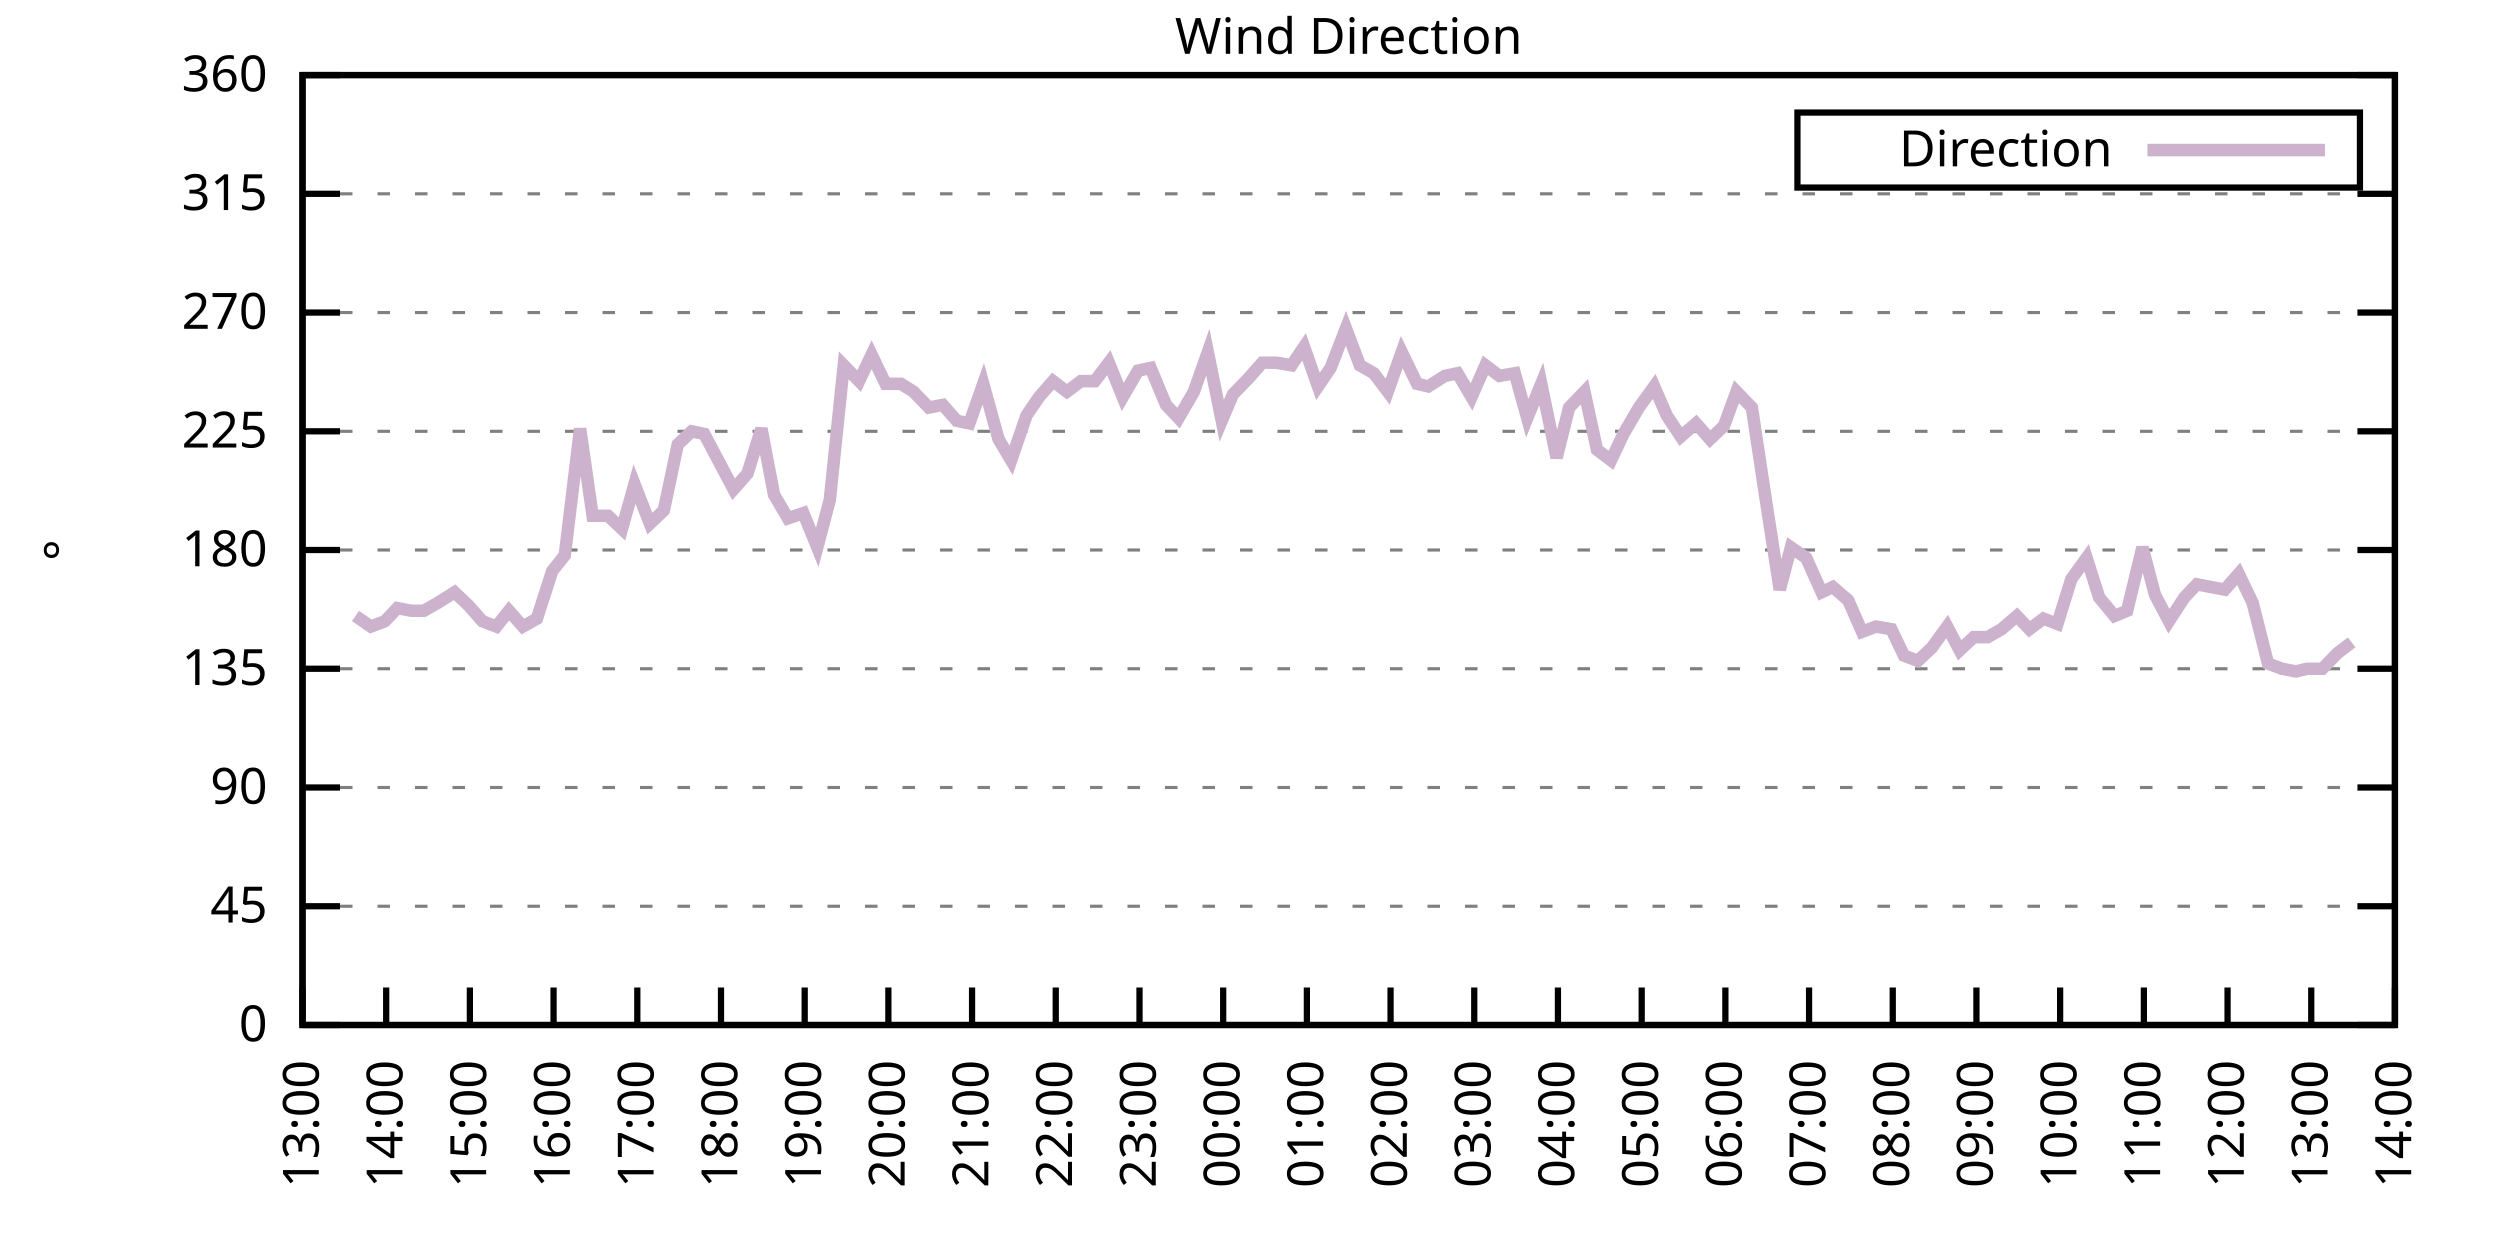
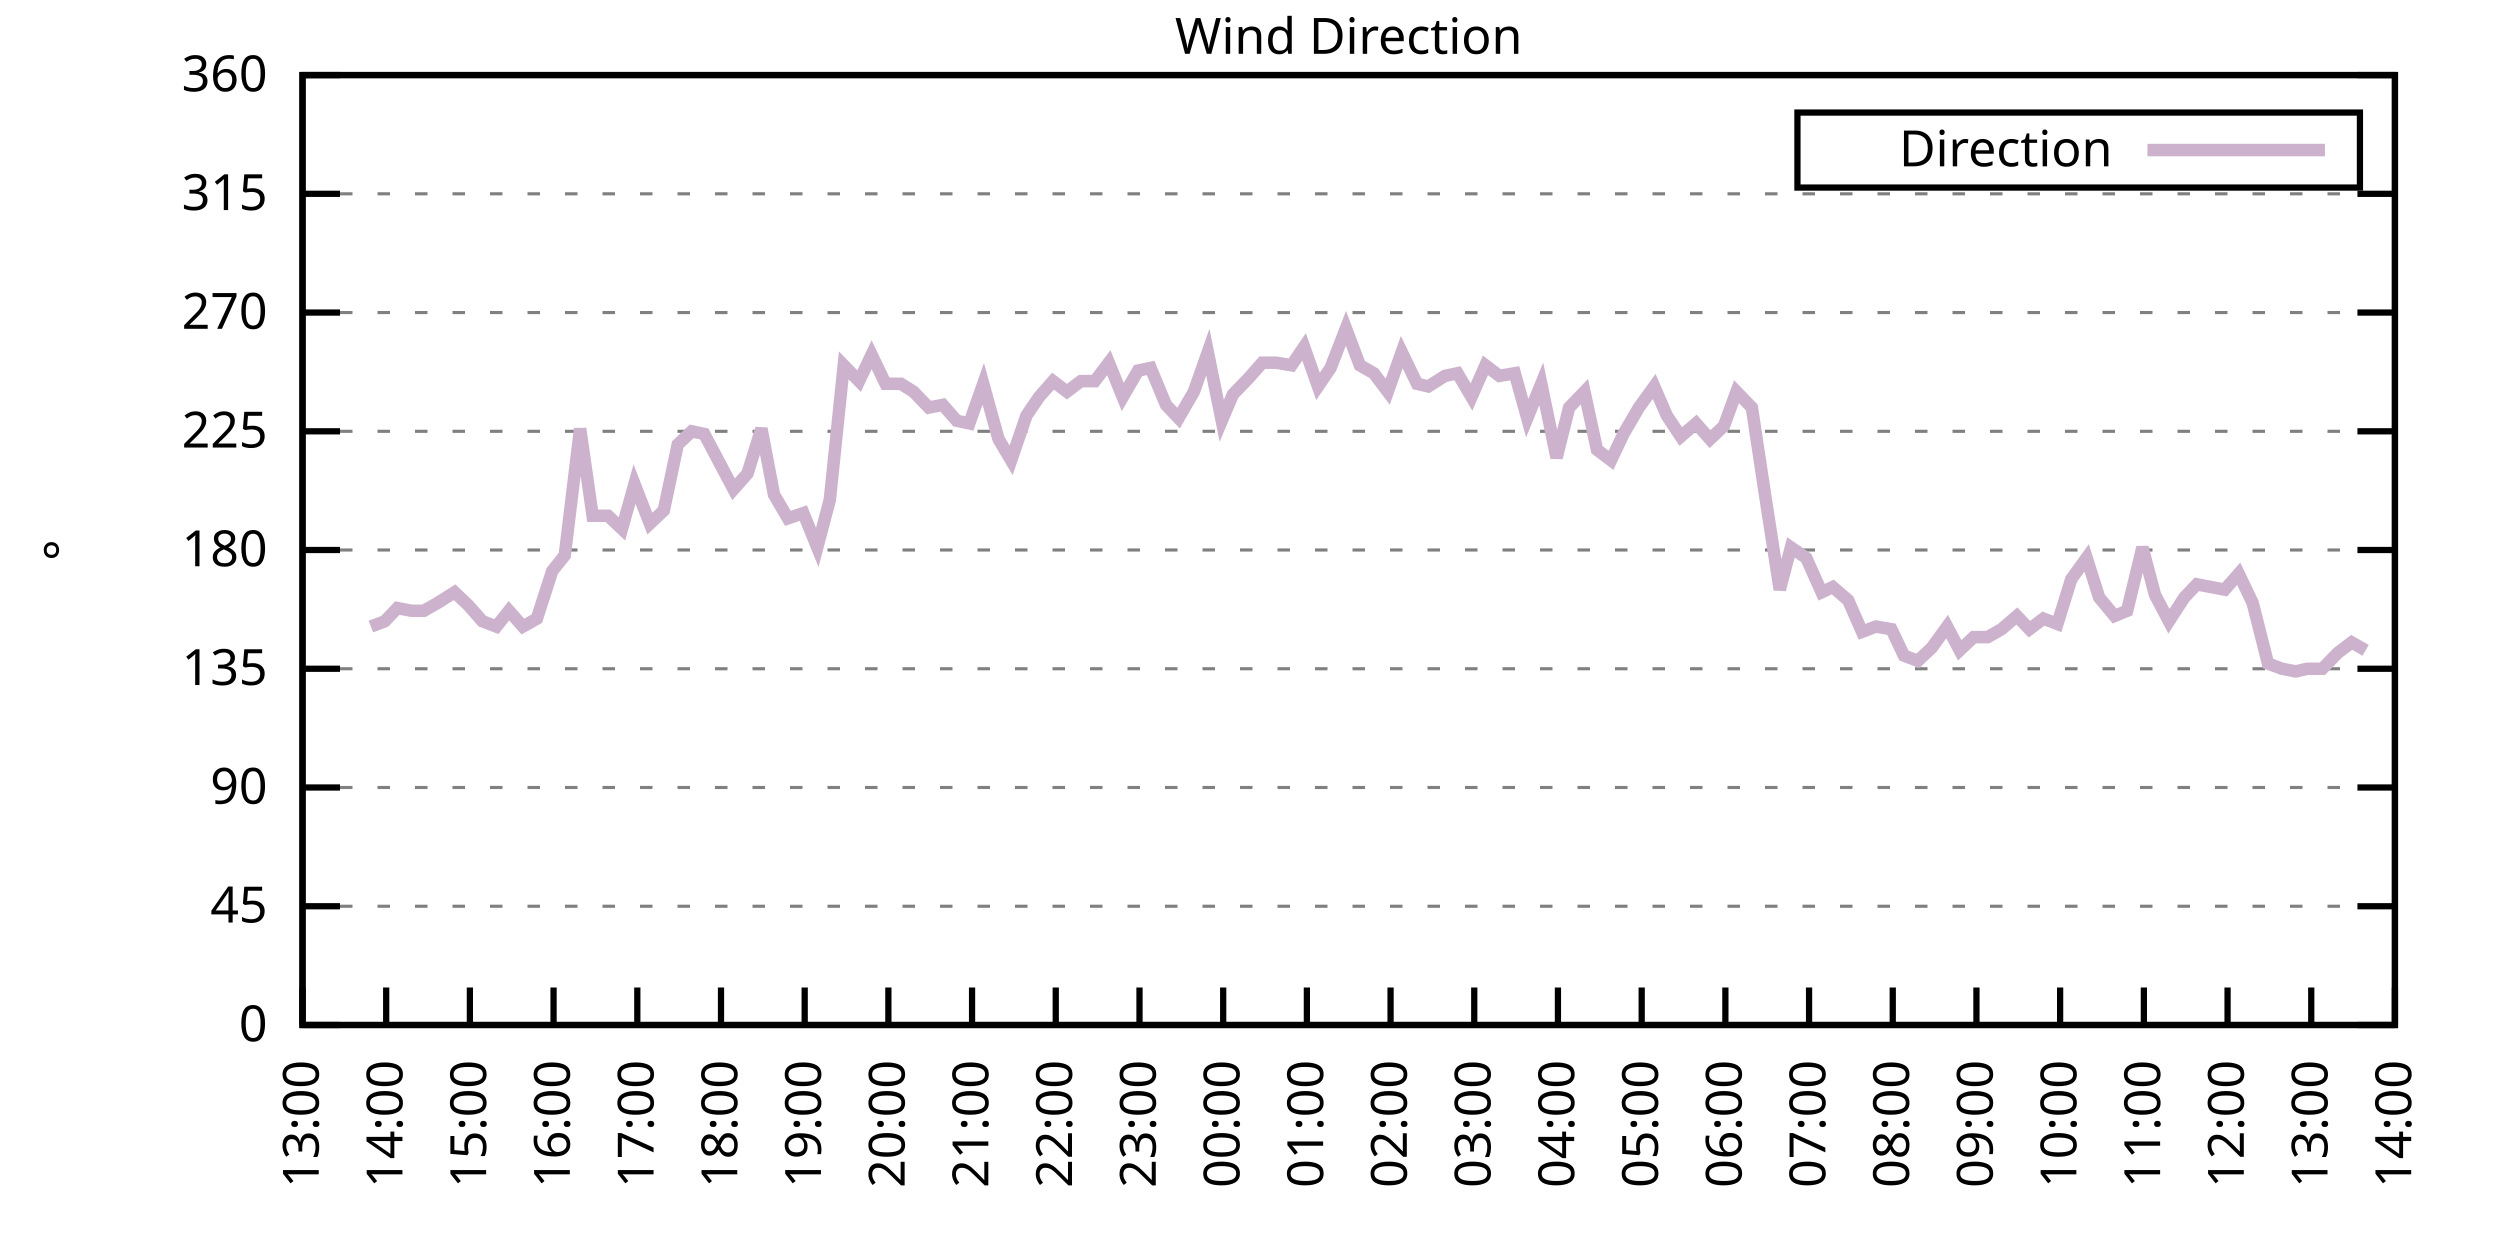
<svg xmlns="http://www.w3.org/2000/svg" xmlns:xlink="http://www.w3.org/1999/xlink" width="400" height="200" viewBox="0 0 400 200">
  <g id="gnuplot_canvas">
    <rect x="0" y="0" width="400" height="200" fill="none" />
    <defs>
      <circle id="gpDot" r="0.5" stroke-width="0.5" stroke="currentColor" />
      <path id="gpPt0" stroke-width="0.333" stroke="currentColor" d="M-1,0 h2 M0,-1 v2" />
      <path id="gpPt1" stroke-width="0.333" stroke="currentColor" d="M-1,-1 L1,1 M1,-1 L-1,1" />
      <path id="gpPt2" stroke-width="0.333" stroke="currentColor" d="M-1,0 L1,0 M0,-1 L0,1 M-1,-1 L1,1 M-1,1 L1,-1" />
      <rect id="gpPt3" stroke-width="0.333" stroke="currentColor" x="-1" y="-1" width="2" height="2" />
      <rect id="gpPt4" stroke-width="0.333" stroke="currentColor" fill="currentColor" x="-1" y="-1" width="2" height="2" />
      <circle id="gpPt5" stroke-width="0.333" stroke="currentColor" cx="0" cy="0" r="1" />
      <use xlink:href="#gpPt5" id="gpPt6" fill="currentColor" stroke="none" />
      <path id="gpPt7" stroke-width="0.333" stroke="currentColor" d="M0,-1.33 L-1.33,0.67 L1.33,0.67 z" />
      <use xlink:href="#gpPt7" id="gpPt8" fill="currentColor" stroke="none" />
      <use xlink:href="#gpPt7" id="gpPt9" stroke="currentColor" transform="rotate(180)" />
      <use xlink:href="#gpPt9" id="gpPt10" fill="currentColor" stroke="none" />
      <use xlink:href="#gpPt3" id="gpPt11" stroke="currentColor" transform="rotate(45)" />
      <use xlink:href="#gpPt11" id="gpPt12" fill="currentColor" stroke="none" />
      <path id="gpPt13" stroke-width="0.333" stroke="currentColor" d="M0,1.330 L1.265,0.411 L0.782,-1.067 L-0.782,-1.076 L-1.265,0.411 z" />
      <use xlink:href="#gpPt13" id="gpPt14" fill="currentColor" stroke="none" />
      <filter id="textbox" filterUnits="objectBoundingBox" x="0" y="0" height="1" width="1">
        <feFlood flood-color="white" flood-opacity="1" result="bgnd" />
        <feComposite in="SourceGraphic" in2="bgnd" operator="atop" />
      </filter>
      <filter id="greybox" filterUnits="objectBoundingBox" x="0" y="0" height="1" width="1">
        <feFlood flood-color="lightgrey" flood-opacity="1" result="grey" />
        <feComposite in="SourceGraphic" in2="grey" operator="atop" />
      </filter>
    </defs>
    <g fill="none" color="white" stroke="currentColor" stroke-width="1.00" stroke-linecap="butt" stroke-linejoin="miter">
</g>
    <g fill="none" color="black" stroke="currentColor" stroke-width="1.00" stroke-linecap="butt" stroke-linejoin="miter">
      <g stroke="none" shape-rendering="crispEdges">
        <polygon fill="rgb(255, 255, 255)" points="48.40,164.00 383.18,164.00 383.18,12.02 48.40,12.02 " />
      </g>
    </g>
    <g fill="none" color="black" stroke="currentColor" stroke-width="1.00" stroke-linecap="butt" stroke-linejoin="miter">
</g>
    <g fill="none" color="black" stroke="black" stroke-width="0.50" stroke-linecap="butt" stroke-linejoin="miter">
</g>
    <g fill="none" color="gray" stroke="currentColor" stroke-width="0.50" stroke-linecap="butt" stroke-linejoin="miter">
      <path stroke="gray" stroke-dasharray="2,4" class="gridline" d="M48.40,164.00 L383.19,164.00  " />
    </g>
    <g fill="none" color="gray" stroke="gray" stroke-width="1.00" stroke-linecap="butt" stroke-linejoin="miter">
</g>
    <g fill="none" color="black" stroke="currentColor" stroke-width="1.00" stroke-linecap="butt" stroke-linejoin="miter">
      <path stroke="black" d="M48.40,164.00 L54.40,164.00 M383.19,164.00 L377.19,164.00  " />
      <g transform="translate(42.80,166.60)" stroke="none" fill="black" font-family="Sans" font-size="8.00" text-anchor="end">
        <text>
          <tspan font-family="Sans"> 0</tspan>
        </text>
      </g>
    </g>
    <g fill="none" color="black" stroke="currentColor" stroke-width="1.00" stroke-linecap="butt" stroke-linejoin="miter">
</g>
    <g fill="none" color="black" stroke="black" stroke-width="0.50" stroke-linecap="butt" stroke-linejoin="miter">
</g>
    <g fill="none" color="gray" stroke="currentColor" stroke-width="0.50" stroke-linecap="butt" stroke-linejoin="miter">
      <path stroke="gray" stroke-dasharray="2,4" class="gridline" d="M48.40,145.00 L383.19,145.00  " />
    </g>
    <g fill="none" color="gray" stroke="gray" stroke-width="1.00" stroke-linecap="butt" stroke-linejoin="miter">
</g>
    <g fill="none" color="black" stroke="currentColor" stroke-width="1.00" stroke-linecap="butt" stroke-linejoin="miter">
      <path stroke="black" d="M48.40,145.00 L54.40,145.00 M383.19,145.00 L377.19,145.00  " />
      <g transform="translate(42.80,147.60)" stroke="none" fill="black" font-family="Sans" font-size="8.00" text-anchor="end">
        <text>
          <tspan font-family="Sans"> 45</tspan>
        </text>
      </g>
    </g>
    <g fill="none" color="black" stroke="currentColor" stroke-width="1.00" stroke-linecap="butt" stroke-linejoin="miter">
</g>
    <g fill="none" color="black" stroke="black" stroke-width="0.50" stroke-linecap="butt" stroke-linejoin="miter">
</g>
    <g fill="none" color="gray" stroke="currentColor" stroke-width="0.50" stroke-linecap="butt" stroke-linejoin="miter">
      <path stroke="gray" stroke-dasharray="2,4" class="gridline" d="M48.40,126.00 L383.19,126.00  " />
    </g>
    <g fill="none" color="gray" stroke="gray" stroke-width="1.00" stroke-linecap="butt" stroke-linejoin="miter">
</g>
    <g fill="none" color="black" stroke="currentColor" stroke-width="1.00" stroke-linecap="butt" stroke-linejoin="miter">
      <path stroke="black" d="M48.40,126.00 L54.40,126.00 M383.19,126.00 L377.19,126.00  " />
      <g transform="translate(42.80,128.60)" stroke="none" fill="black" font-family="Sans" font-size="8.00" text-anchor="end">
        <text>
          <tspan font-family="Sans"> 90</tspan>
        </text>
      </g>
    </g>
    <g fill="none" color="black" stroke="currentColor" stroke-width="1.00" stroke-linecap="butt" stroke-linejoin="miter">
</g>
    <g fill="none" color="black" stroke="black" stroke-width="0.50" stroke-linecap="butt" stroke-linejoin="miter">
</g>
    <g fill="none" color="gray" stroke="currentColor" stroke-width="0.50" stroke-linecap="butt" stroke-linejoin="miter">
      <path stroke="gray" stroke-dasharray="2,4" class="gridline" d="M48.40,107.00 L383.19,107.00  " />
    </g>
    <g fill="none" color="gray" stroke="gray" stroke-width="1.00" stroke-linecap="butt" stroke-linejoin="miter">
</g>
    <g fill="none" color="black" stroke="currentColor" stroke-width="1.00" stroke-linecap="butt" stroke-linejoin="miter">
      <path stroke="black" d="M48.40,107.00 L54.40,107.00 M383.19,107.00 L377.19,107.00  " />
      <g transform="translate(42.80,109.60)" stroke="none" fill="black" font-family="Sans" font-size="8.00" text-anchor="end">
        <text>
          <tspan font-family="Sans"> 135</tspan>
        </text>
      </g>
    </g>
    <g fill="none" color="black" stroke="currentColor" stroke-width="1.00" stroke-linecap="butt" stroke-linejoin="miter">
</g>
    <g fill="none" color="black" stroke="black" stroke-width="0.50" stroke-linecap="butt" stroke-linejoin="miter">
</g>
    <g fill="none" color="gray" stroke="currentColor" stroke-width="0.50" stroke-linecap="butt" stroke-linejoin="miter">
      <path stroke="gray" stroke-dasharray="2,4" class="gridline" d="M48.40,88.00 L383.19,88.00  " />
    </g>
    <g fill="none" color="gray" stroke="gray" stroke-width="1.00" stroke-linecap="butt" stroke-linejoin="miter">
</g>
    <g fill="none" color="black" stroke="currentColor" stroke-width="1.00" stroke-linecap="butt" stroke-linejoin="miter">
      <path stroke="black" d="M48.40,88.00 L54.40,88.00 M383.19,88.00 L377.19,88.00  " />
      <g transform="translate(42.80,90.60)" stroke="none" fill="black" font-family="Sans" font-size="8.00" text-anchor="end">
        <text>
          <tspan font-family="Sans"> 180</tspan>
        </text>
      </g>
    </g>
    <g fill="none" color="black" stroke="currentColor" stroke-width="1.00" stroke-linecap="butt" stroke-linejoin="miter">
</g>
    <g fill="none" color="black" stroke="black" stroke-width="0.50" stroke-linecap="butt" stroke-linejoin="miter">
</g>
    <g fill="none" color="gray" stroke="currentColor" stroke-width="0.50" stroke-linecap="butt" stroke-linejoin="miter">
      <path stroke="gray" stroke-dasharray="2,4" class="gridline" d="M48.40,69.01 L383.19,69.01  " />
    </g>
    <g fill="none" color="gray" stroke="gray" stroke-width="1.00" stroke-linecap="butt" stroke-linejoin="miter">
</g>
    <g fill="none" color="black" stroke="currentColor" stroke-width="1.00" stroke-linecap="butt" stroke-linejoin="miter">
      <path stroke="black" d="M48.40,69.01 L54.40,69.01 M383.19,69.01 L377.19,69.01  " />
      <g transform="translate(42.80,71.61)" stroke="none" fill="black" font-family="Sans" font-size="8.00" text-anchor="end">
        <text>
          <tspan font-family="Sans"> 225</tspan>
        </text>
      </g>
    </g>
    <g fill="none" color="black" stroke="currentColor" stroke-width="1.00" stroke-linecap="butt" stroke-linejoin="miter">
</g>
    <g fill="none" color="black" stroke="black" stroke-width="0.50" stroke-linecap="butt" stroke-linejoin="miter">
</g>
    <g fill="none" color="gray" stroke="currentColor" stroke-width="0.50" stroke-linecap="butt" stroke-linejoin="miter">
      <path stroke="gray" stroke-dasharray="2,4" class="gridline" d="M48.40,50.01 L383.19,50.01  " />
    </g>
    <g fill="none" color="gray" stroke="gray" stroke-width="1.00" stroke-linecap="butt" stroke-linejoin="miter">
</g>
    <g fill="none" color="black" stroke="currentColor" stroke-width="1.00" stroke-linecap="butt" stroke-linejoin="miter">
      <path stroke="black" d="M48.40,50.01 L54.40,50.01 M383.19,50.01 L377.19,50.01  " />
      <g transform="translate(42.80,52.61)" stroke="none" fill="black" font-family="Sans" font-size="8.00" text-anchor="end">
        <text>
          <tspan font-family="Sans"> 270</tspan>
        </text>
      </g>
    </g>
    <g fill="none" color="black" stroke="currentColor" stroke-width="1.00" stroke-linecap="butt" stroke-linejoin="miter">
</g>
    <g fill="none" color="black" stroke="black" stroke-width="0.50" stroke-linecap="butt" stroke-linejoin="miter">
</g>
    <g fill="none" color="gray" stroke="currentColor" stroke-width="0.50" stroke-linecap="butt" stroke-linejoin="miter">
      <path stroke="gray" stroke-dasharray="2,4" class="gridline" d="M48.40,31.01 L383.19,31.01  " />
    </g>
    <g fill="none" color="gray" stroke="gray" stroke-width="1.00" stroke-linecap="butt" stroke-linejoin="miter">
</g>
    <g fill="none" color="black" stroke="currentColor" stroke-width="1.00" stroke-linecap="butt" stroke-linejoin="miter">
      <path stroke="black" d="M48.40,31.01 L54.40,31.01 M383.19,31.01 L377.19,31.01  " />
      <g transform="translate(42.80,33.61)" stroke="none" fill="black" font-family="Sans" font-size="8.00" text-anchor="end">
        <text>
          <tspan font-family="Sans"> 315</tspan>
        </text>
      </g>
    </g>
    <g fill="none" color="black" stroke="currentColor" stroke-width="1.00" stroke-linecap="butt" stroke-linejoin="miter">
</g>
    <g fill="none" color="black" stroke="black" stroke-width="0.50" stroke-linecap="butt" stroke-linejoin="miter">
</g>
    <g fill="none" color="gray" stroke="currentColor" stroke-width="0.50" stroke-linecap="butt" stroke-linejoin="miter">
      <path stroke="gray" stroke-dasharray="2,4" class="gridline" d="M48.40,12.01 L383.19,12.01  " />
    </g>
    <g fill="none" color="gray" stroke="gray" stroke-width="1.00" stroke-linecap="butt" stroke-linejoin="miter">
</g>
    <g fill="none" color="black" stroke="currentColor" stroke-width="1.00" stroke-linecap="butt" stroke-linejoin="miter">
      <path stroke="black" d="M48.40,12.01 L54.40,12.01 M383.19,12.01 L377.19,12.01  " />
      <g transform="translate(42.80,14.61)" stroke="none" fill="black" font-family="Sans" font-size="8.00" text-anchor="end">
        <text>
          <tspan font-family="Sans"> 360</tspan>
        </text>
      </g>
    </g>
    <g fill="none" color="black" stroke="currentColor" stroke-width="1.00" stroke-linecap="butt" stroke-linejoin="miter">
      <path stroke="black" d="M48.40,164.00 L48.40,158.00  " />
      <g transform="translate(51.00,169.60) rotate(270.00)" stroke="none" fill="black" font-family="Sans" font-size="8.00" text-anchor="end">
        <text>
          <tspan font-family="Sans">13:00</tspan>
        </text>
      </g>
    </g>
    <g fill="none" color="black" stroke="currentColor" stroke-width="1.00" stroke-linecap="butt" stroke-linejoin="miter">
      <path stroke="black" d="M61.79,164.00 L61.79,158.00  " />
      <g transform="translate(64.39,169.60) rotate(270.00)" stroke="none" fill="black" font-family="Sans" font-size="8.00" text-anchor="end">
        <text>
          <tspan font-family="Sans">14:00</tspan>
        </text>
      </g>
    </g>
    <g fill="none" color="black" stroke="currentColor" stroke-width="1.00" stroke-linecap="butt" stroke-linejoin="miter">
      <path stroke="black" d="M75.18,164.00 L75.18,158.00  " />
      <g transform="translate(77.78,169.60) rotate(270.00)" stroke="none" fill="black" font-family="Sans" font-size="8.00" text-anchor="end">
        <text>
          <tspan font-family="Sans">15:00</tspan>
        </text>
      </g>
    </g>
    <g fill="none" color="black" stroke="currentColor" stroke-width="1.00" stroke-linecap="butt" stroke-linejoin="miter">
      <path stroke="black" d="M88.57,164.00 L88.57,158.00  " />
      <g transform="translate(91.17,169.60) rotate(270.00)" stroke="none" fill="black" font-family="Sans" font-size="8.00" text-anchor="end">
        <text>
          <tspan font-family="Sans">16:00</tspan>
        </text>
      </g>
    </g>
    <g fill="none" color="black" stroke="currentColor" stroke-width="1.00" stroke-linecap="butt" stroke-linejoin="miter">
      <path stroke="black" d="M101.97,164.00 L101.97,158.00  " />
      <g transform="translate(104.57,169.60) rotate(270.00)" stroke="none" fill="black" font-family="Sans" font-size="8.00" text-anchor="end">
        <text>
          <tspan font-family="Sans">17:00</tspan>
        </text>
      </g>
    </g>
    <g fill="none" color="black" stroke="currentColor" stroke-width="1.00" stroke-linecap="butt" stroke-linejoin="miter">
      <path stroke="black" d="M115.36,164.00 L115.36,158.00  " />
      <g transform="translate(117.96,169.60) rotate(270.00)" stroke="none" fill="black" font-family="Sans" font-size="8.00" text-anchor="end">
        <text>
          <tspan font-family="Sans">18:00</tspan>
        </text>
      </g>
    </g>
    <g fill="none" color="black" stroke="currentColor" stroke-width="1.00" stroke-linecap="butt" stroke-linejoin="miter">
      <path stroke="black" d="M128.75,164.00 L128.75,158.00  " />
      <g transform="translate(131.35,169.60) rotate(270.00)" stroke="none" fill="black" font-family="Sans" font-size="8.00" text-anchor="end">
        <text>
          <tspan font-family="Sans">19:00</tspan>
        </text>
      </g>
    </g>
    <g fill="none" color="black" stroke="currentColor" stroke-width="1.00" stroke-linecap="butt" stroke-linejoin="miter">
      <path stroke="black" d="M142.14,164.00 L142.14,158.00  " />
      <g transform="translate(144.74,169.60) rotate(270.00)" stroke="none" fill="black" font-family="Sans" font-size="8.00" text-anchor="end">
        <text>
          <tspan font-family="Sans">20:00</tspan>
        </text>
      </g>
    </g>
    <g fill="none" color="black" stroke="currentColor" stroke-width="1.00" stroke-linecap="butt" stroke-linejoin="miter">
      <path stroke="black" d="M155.53,164.00 L155.53,158.00  " />
      <g transform="translate(158.13,169.60) rotate(270.00)" stroke="none" fill="black" font-family="Sans" font-size="8.00" text-anchor="end">
        <text>
          <tspan font-family="Sans">21:00</tspan>
        </text>
      </g>
    </g>
    <g fill="none" color="black" stroke="currentColor" stroke-width="1.00" stroke-linecap="butt" stroke-linejoin="miter">
      <path stroke="black" d="M168.92,164.00 L168.92,158.00  " />
      <g transform="translate(171.52,169.60) rotate(270.00)" stroke="none" fill="black" font-family="Sans" font-size="8.00" text-anchor="end">
        <text>
          <tspan font-family="Sans">22:00</tspan>
        </text>
      </g>
    </g>
    <g fill="none" color="black" stroke="currentColor" stroke-width="1.00" stroke-linecap="butt" stroke-linejoin="miter">
      <path stroke="black" d="M182.32,164.00 L182.32,158.00  " />
      <g transform="translate(184.92,169.60) rotate(270.00)" stroke="none" fill="black" font-family="Sans" font-size="8.00" text-anchor="end">
        <text>
          <tspan font-family="Sans">23:00</tspan>
        </text>
      </g>
    </g>
    <g fill="none" color="black" stroke="currentColor" stroke-width="1.00" stroke-linecap="butt" stroke-linejoin="miter">
      <path stroke="black" d="M195.71,164.00 L195.71,158.00  " />
      <g transform="translate(198.31,169.60) rotate(270.00)" stroke="none" fill="black" font-family="Sans" font-size="8.00" text-anchor="end">
        <text>
          <tspan font-family="Sans">00:00</tspan>
        </text>
      </g>
    </g>
    <g fill="none" color="black" stroke="currentColor" stroke-width="1.00" stroke-linecap="butt" stroke-linejoin="miter">
      <path stroke="black" d="M209.10,164.00 L209.10,158.00  " />
      <g transform="translate(211.70,169.60) rotate(270.00)" stroke="none" fill="black" font-family="Sans" font-size="8.00" text-anchor="end">
        <text>
          <tspan font-family="Sans">01:00</tspan>
        </text>
      </g>
    </g>
    <g fill="none" color="black" stroke="currentColor" stroke-width="1.00" stroke-linecap="butt" stroke-linejoin="miter">
      <path stroke="black" d="M222.49,164.00 L222.49,158.00  " />
      <g transform="translate(225.09,169.60) rotate(270.00)" stroke="none" fill="black" font-family="Sans" font-size="8.00" text-anchor="end">
        <text>
          <tspan font-family="Sans">02:00</tspan>
        </text>
      </g>
    </g>
    <g fill="none" color="black" stroke="currentColor" stroke-width="1.00" stroke-linecap="butt" stroke-linejoin="miter">
      <path stroke="black" d="M235.88,164.00 L235.88,158.00  " />
      <g transform="translate(238.48,169.60) rotate(270.00)" stroke="none" fill="black" font-family="Sans" font-size="8.00" text-anchor="end">
        <text>
          <tspan font-family="Sans">03:00</tspan>
        </text>
      </g>
    </g>
    <g fill="none" color="black" stroke="currentColor" stroke-width="1.00" stroke-linecap="butt" stroke-linejoin="miter">
      <path stroke="black" d="M249.27,164.00 L249.27,158.00  " />
      <g transform="translate(251.87,169.60) rotate(270.00)" stroke="none" fill="black" font-family="Sans" font-size="8.00" text-anchor="end">
        <text>
          <tspan font-family="Sans">04:00</tspan>
        </text>
      </g>
    </g>
    <g fill="none" color="black" stroke="currentColor" stroke-width="1.00" stroke-linecap="butt" stroke-linejoin="miter">
      <path stroke="black" d="M262.67,164.00 L262.67,158.00  " />
      <g transform="translate(265.27,169.60) rotate(270.00)" stroke="none" fill="black" font-family="Sans" font-size="8.00" text-anchor="end">
        <text>
          <tspan font-family="Sans">05:00</tspan>
        </text>
      </g>
    </g>
    <g fill="none" color="black" stroke="currentColor" stroke-width="1.00" stroke-linecap="butt" stroke-linejoin="miter">
      <path stroke="black" d="M276.06,164.00 L276.06,158.00  " />
      <g transform="translate(278.66,169.60) rotate(270.00)" stroke="none" fill="black" font-family="Sans" font-size="8.00" text-anchor="end">
        <text>
          <tspan font-family="Sans">06:00</tspan>
        </text>
      </g>
    </g>
    <g fill="none" color="black" stroke="currentColor" stroke-width="1.00" stroke-linecap="butt" stroke-linejoin="miter">
      <path stroke="black" d="M289.45,164.00 L289.45,158.00  " />
      <g transform="translate(292.05,169.60) rotate(270.00)" stroke="none" fill="black" font-family="Sans" font-size="8.00" text-anchor="end">
        <text>
          <tspan font-family="Sans">07:00</tspan>
        </text>
      </g>
    </g>
    <g fill="none" color="black" stroke="currentColor" stroke-width="1.00" stroke-linecap="butt" stroke-linejoin="miter">
      <path stroke="black" d="M302.84,164.00 L302.84,158.00  " />
      <g transform="translate(305.44,169.60) rotate(270.00)" stroke="none" fill="black" font-family="Sans" font-size="8.00" text-anchor="end">
        <text>
          <tspan font-family="Sans">08:00</tspan>
        </text>
      </g>
    </g>
    <g fill="none" color="black" stroke="currentColor" stroke-width="1.00" stroke-linecap="butt" stroke-linejoin="miter">
      <path stroke="black" d="M316.23,164.00 L316.23,158.00  " />
      <g transform="translate(318.83,169.60) rotate(270.00)" stroke="none" fill="black" font-family="Sans" font-size="8.00" text-anchor="end">
        <text>
          <tspan font-family="Sans">09:00</tspan>
        </text>
      </g>
    </g>
    <g fill="none" color="black" stroke="currentColor" stroke-width="1.00" stroke-linecap="butt" stroke-linejoin="miter">
      <path stroke="black" d="M329.62,164.00 L329.62,158.00  " />
      <g transform="translate(332.22,169.60) rotate(270.00)" stroke="none" fill="black" font-family="Sans" font-size="8.00" text-anchor="end">
        <text>
          <tspan font-family="Sans">10:00</tspan>
        </text>
      </g>
    </g>
    <g fill="none" color="black" stroke="currentColor" stroke-width="1.00" stroke-linecap="butt" stroke-linejoin="miter">
      <path stroke="black" d="M343.02,164.00 L343.02,158.00  " />
      <g transform="translate(345.62,169.60) rotate(270.00)" stroke="none" fill="black" font-family="Sans" font-size="8.00" text-anchor="end">
        <text>
          <tspan font-family="Sans">11:00</tspan>
        </text>
      </g>
    </g>
    <g fill="none" color="black" stroke="currentColor" stroke-width="1.00" stroke-linecap="butt" stroke-linejoin="miter">
      <path stroke="black" d="M356.41,164.00 L356.41,158.00  " />
      <g transform="translate(359.01,169.60) rotate(270.00)" stroke="none" fill="black" font-family="Sans" font-size="8.00" text-anchor="end">
        <text>
          <tspan font-family="Sans">12:00</tspan>
        </text>
      </g>
    </g>
    <g fill="none" color="black" stroke="currentColor" stroke-width="1.00" stroke-linecap="butt" stroke-linejoin="miter">
      <path stroke="black" d="M369.80,164.00 L369.80,158.00  " />
      <g transform="translate(372.40,169.60) rotate(270.00)" stroke="none" fill="black" font-family="Sans" font-size="8.00" text-anchor="end">
        <text>
          <tspan font-family="Sans">13:00</tspan>
        </text>
      </g>
    </g>
    <g fill="none" color="black" stroke="currentColor" stroke-width="1.00" stroke-linecap="butt" stroke-linejoin="miter">
      <path stroke="black" d="M383.19,164.00 L383.19,158.00  " />
      <g transform="translate(385.79,169.60) rotate(270.00)" stroke="none" fill="black" font-family="Sans" font-size="8.00" text-anchor="end">
        <text>
          <tspan font-family="Sans">14:00</tspan>
        </text>
      </g>
    </g>
    <g fill="none" color="black" stroke="currentColor" stroke-width="1.00" stroke-linecap="butt" stroke-linejoin="miter">
</g>
    <g fill="none" color="black" stroke="currentColor" stroke-width="1.00" stroke-linecap="butt" stroke-linejoin="miter">
      <path stroke="black" d="M48.40,12.01 L48.40,164.00 L383.19,164.00 L383.19,12.01 L48.40,12.01 Z  " />
    </g>
    <g fill="none" color="black" stroke="currentColor" stroke-width="1.00" stroke-linecap="butt" stroke-linejoin="miter">
</g>
    <g fill="none" color="black" stroke="currentColor" stroke-width="1.00" stroke-linecap="butt" stroke-linejoin="miter">
      <path stroke="black" d="M287.59,30.01 L287.59,18.01 L377.59,18.01 L377.59,30.01 L287.59,30.01 Z  " />
    </g>
    <g id="Wind_direction_plot_1">
      <g fill="none" color="white" stroke="black" stroke-width="2.00" stroke-linecap="butt" stroke-linejoin="miter">
</g>
      <g fill="none" color="black" stroke="currentColor" stroke-width="2.00" stroke-linecap="butt" stroke-linejoin="miter">
        <g transform="translate(337.99,26.61)" stroke="none" fill="black" font-family="Sans" font-size="8.00" text-anchor="end">
          <text>
            <tspan font-family="Sans">Direction</tspan>
          </text>
        </g>
      </g>
      <g fill="none" color="black" stroke="currentColor" stroke-width="2.00" stroke-linecap="butt" stroke-linejoin="miter">
-         <path stroke="rgb(204, 178, 204)" d="M343.59,24.01 L371.99,24.01 M56.88,98.56 L59.34,100.25 L61.57,99.40 L63.58,97.29 L65.81,97.72 L67.82,97.72   L70.05,96.45 L72.73,94.76 L74.96,96.87 L77.19,99.40 L79.42,100.25 L81.43,97.72 L83.66,100.25 L85.90,98.98   L88.35,91.38 L90.36,88.85 L92.82,68.58 L94.82,82.52 L97.28,82.52 L99.51,84.63 L101.52,77.45 L103.98,83.78   L106.21,81.67 L108.44,71.12 L110.67,69.01 L112.68,69.43 L114.91,73.65 L117.37,78.29 L119.60,75.76 L121.83,68.58   L123.84,79.14 L126.07,82.94 L128.53,82.09 L130.76,87.58 L132.77,79.98 L135.00,58.45 L137.45,60.98 L139.46,56.76   L141.69,61.41 L144.15,61.41 L146.16,62.67 L148.61,65.21 L150.85,64.78 L153.08,67.32 L155.09,67.74 L157.32,61.41   L159.77,70.27 L161.78,73.65 L164.24,66.47 L166.25,63.52 L168.48,60.98 L170.71,62.67 L172.94,60.98 L175.17,60.98   L177.41,58.03 L179.64,63.52 L182.09,59.30 L184.10,58.87 L186.56,64.78 L188.57,66.90 L191.02,62.67 L193.25,56.34   L195.48,67.32 L197.27,63.10 L199.73,60.56 L201.96,58.03 L204.19,58.03 L206.64,58.45 L208.65,55.50 L210.88,61.83   L212.89,58.87 L215.35,52.54 L217.58,58.45 L219.81,59.72 L222.04,62.67 L224.28,56.34 L226.73,61.41 L228.52,61.83   L231.20,60.14 L233.20,59.72 L235.44,63.52 L237.67,58.45 L239.90,60.14 L242.36,59.72 L244.36,66.90 L246.60,61.41   L249.05,73.23 L251.06,65.21 L253.51,62.67 L255.52,71.96 L257.76,73.65 L259.76,69.43 L262.22,65.21 L264.67,61.83   L266.68,66.47 L268.92,69.85 L271.37,67.74 L273.60,70.27 L275.83,68.16 L277.84,62.67 L280.30,65.21 L282.53,79.98   L284.76,94.34 L286.55,87.58 L289.00,89.27 L291.46,94.76 L293.24,93.92 L295.70,96.03 L297.93,101.09 L300.16,100.25   L302.62,100.67 L304.63,104.89 L306.86,105.74 L309.09,103.63 L311.54,100.25 L313.55,104.05 L315.79,101.94 L318.02,101.94   L320.25,100.67 L322.70,98.56 L324.71,100.67 L326.95,98.98 L329.18,99.83 L331.41,92.65 L333.86,89.27 L335.87,95.60   L338.33,98.56 L340.34,97.72 L342.79,87.58 L344.80,95.18 L347.03,99.40 L349.49,95.60 L351.50,93.49 L353.73,93.92   L355.96,94.34 L358.19,91.80 L360.42,96.45 L362.88,106.16 L365.11,107.00 L367.34,107.43 L369.13,107.00 L371.58,107.00   L374.04,104.47 L376.27,102.78  " />
+         <path stroke="rgb(204, 178, 204)" d="M343.59,24.01 L371.99,24.01 M59.34,100.25 L61.57,99.40 L63.58,97.29 L65.81,97.72 L67.82,97.72 L70.05,96.45   L72.73,94.76 L74.96,96.87 L77.19,99.40 L79.42,100.25 L81.43,97.72 L83.66,100.25 L85.90,98.98 L88.35,91.38   L90.36,88.85 L92.82,68.58 L94.82,82.52 L97.28,82.52 L99.51,84.63 L101.52,77.45 L103.98,83.78 L106.21,81.67   L108.44,71.12 L110.67,69.01 L112.68,69.43 L114.91,73.65 L117.37,78.29 L119.60,75.76 L121.83,68.58 L123.84,79.14   L126.07,82.94 L128.53,82.09 L130.76,87.58 L132.77,79.98 L135.00,58.45 L137.45,60.98 L139.46,56.76 L141.69,61.41   L144.15,61.41 L146.16,62.67 L148.61,65.21 L150.85,64.78 L153.08,67.32 L155.09,67.74 L157.32,61.41 L159.77,70.27   L161.78,73.65 L164.24,66.47 L166.25,63.52 L168.48,60.98 L170.71,62.67 L172.94,60.98 L175.17,60.98 L177.41,58.03   L179.64,63.52 L182.09,59.30 L184.10,58.87 L186.56,64.78 L188.57,66.90 L191.02,62.67 L193.25,56.34 L195.48,67.32   L197.27,63.10 L199.73,60.56 L201.96,58.03 L204.19,58.03 L206.64,58.45 L208.65,55.50 L210.88,61.83 L212.89,58.87   L215.35,52.54 L217.58,58.45 L219.81,59.72 L222.04,62.67 L224.28,56.34 L226.73,61.41 L228.52,61.83 L231.20,60.14   L233.20,59.72 L235.44,63.52 L237.67,58.45 L239.90,60.14 L242.36,59.72 L244.36,66.90 L246.60,61.41 L249.05,73.23   L251.06,65.21 L253.51,62.67 L255.52,71.96 L257.76,73.65 L259.76,69.43 L262.22,65.21 L264.67,61.83 L266.68,66.47   L268.92,69.85 L271.37,67.74 L273.60,70.27 L275.83,68.16 L277.84,62.67 L280.30,65.21 L282.53,79.98 L284.76,94.34   L286.55,87.58 L289.00,89.27 L291.46,94.76 L293.24,93.92 L295.70,96.03 L297.93,101.09 L300.16,100.25 L302.62,100.67   L304.63,104.89 L306.86,105.74 L309.09,103.63 L311.54,100.25 L313.55,104.05 L315.79,101.94 L318.02,101.94 L320.25,100.67   L322.70,98.56 L324.71,100.67 L326.95,98.98 L329.18,99.83 L331.41,92.65 L333.86,89.27 L335.87,95.60 L338.33,98.56   L340.34,97.72 L342.79,87.58 L344.80,95.18 L347.03,99.40 L349.49,95.60 L351.50,93.49 L353.73,93.92 L355.96,94.34   L358.19,91.80 L360.42,96.45 L362.88,106.16 L365.11,107.00 L367.34,107.43 L369.13,107.00 L371.58,107.00 L374.04,104.47   L376.27,102.78 L378.50,104.05  " />
      </g>
    </g>
    <g fill="none" color="black" stroke="currentColor" stroke-width="2.00" stroke-linecap="butt" stroke-linejoin="miter">
</g>
    <g fill="none" color="black" stroke="black" stroke-width="1.00" stroke-linecap="butt" stroke-linejoin="miter">
</g>
    <g fill="none" color="black" stroke="currentColor" stroke-width="1.00" stroke-linecap="butt" stroke-linejoin="miter">
      <path stroke="black" d="M48.40,12.01 L48.40,164.00 L383.19,164.00 L383.19,12.01 L48.40,12.01 Z  " />
      <g transform="translate(12.80,88.01) rotate(270.00)" stroke="none" fill="black" font-family="Sans" font-size="8.00" text-anchor="middle">
        <text>
          <tspan font-family="Sans">°</tspan>
        </text>
      </g>
    </g>
    <g fill="none" color="black" stroke="currentColor" stroke-width="1.00" stroke-linecap="butt" stroke-linejoin="miter">
</g>
    <g fill="none" color="black" stroke="currentColor" stroke-width="1.00" stroke-linecap="butt" stroke-linejoin="miter">
      <g transform="translate(215.79,8.61)" stroke="none" fill="black" font-family="Sans" font-size="8.00" text-anchor="middle">
        <text>
          <tspan font-family="Sans">Wind Direction</tspan>
        </text>
      </g>
    </g>
    <g fill="none" color="black" stroke="currentColor" stroke-width="1.00" stroke-linecap="butt" stroke-linejoin="miter">
</g>
  </g>
</svg>
